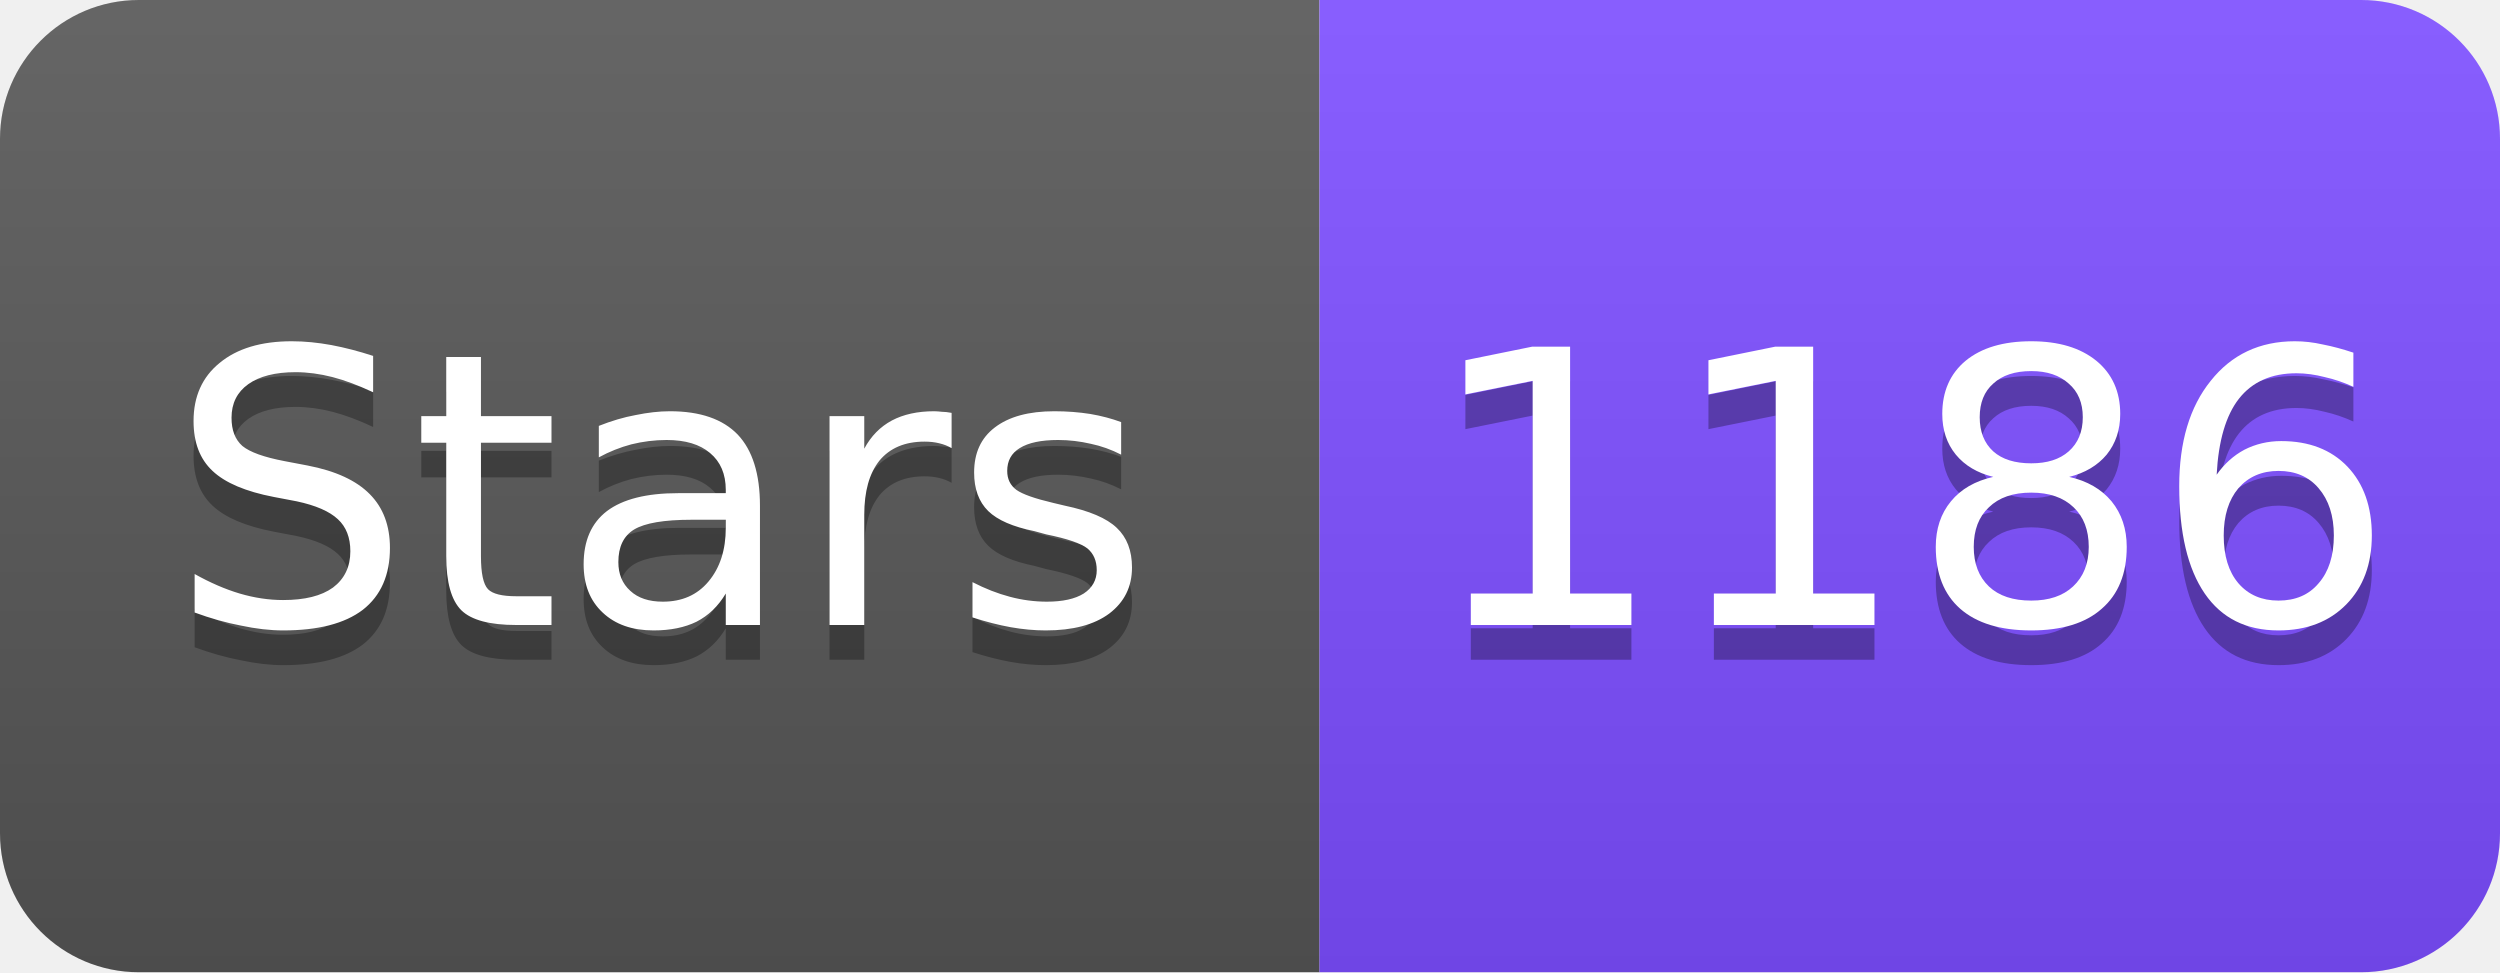
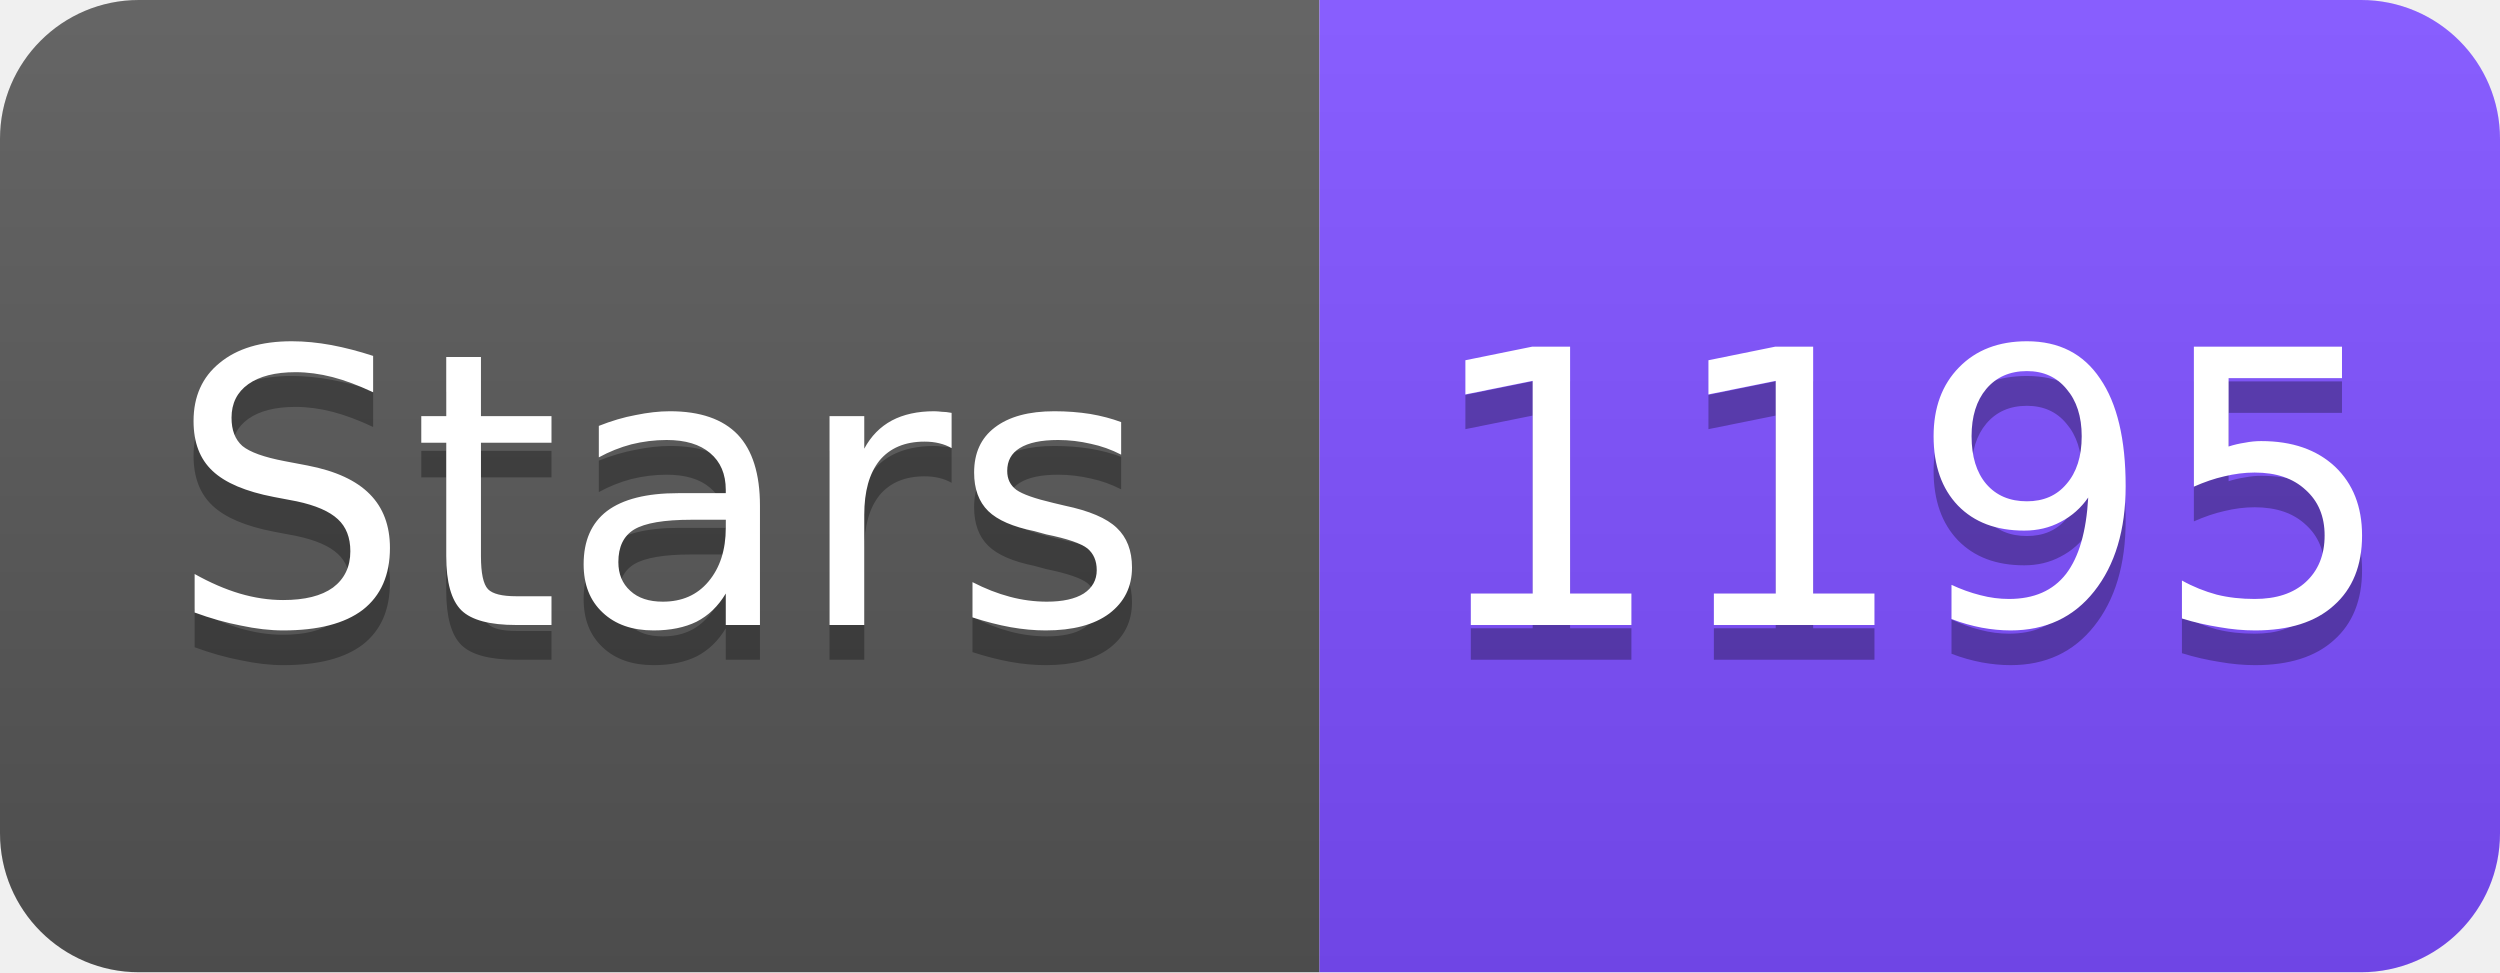
<svg xmlns="http://www.w3.org/2000/svg" width="72" height="28" viewBox="0 0 72 28">
  <linearGradient id="s" x2="0" y2="100%">
    <stop offset="0" stop-color="#fff" stop-opacity=".1" />
    <stop offset="1" stop-opacity=".1" />
  </linearGradient>
  <clipPath id="r">
    <rect width="72" height="28" rx="4" fill="#fff" />
  </clipPath>
  <g clip-path="url(#r)">
    <rect width="38" height="28" fill="#555" />
    <rect x="38" width="34" height="28" fill="#7C4DFF" />
    <rect width="72" height="28" fill="url(#s)" />
  </g>
  <g fill="#fff" text-anchor="middle" font-family="Verdana,Geneva,DejaVu Sans,sans-serif" font-size="11">
    <text x="19" y="19" fill="#010101" fill-opacity=".3">Stars</text>
    <text x="19" y="18">Stars</text>
-     <text x="55" y="19" fill="#010101" fill-opacity=".3">1186</text>
-     <text x="55" y="18">1186</text>
+     <text x="55" y="19" fill="#010101" fill-opacity=".3">1195</text>
+     <text x="55" y="18">1195</text>
  </g>
</svg>
